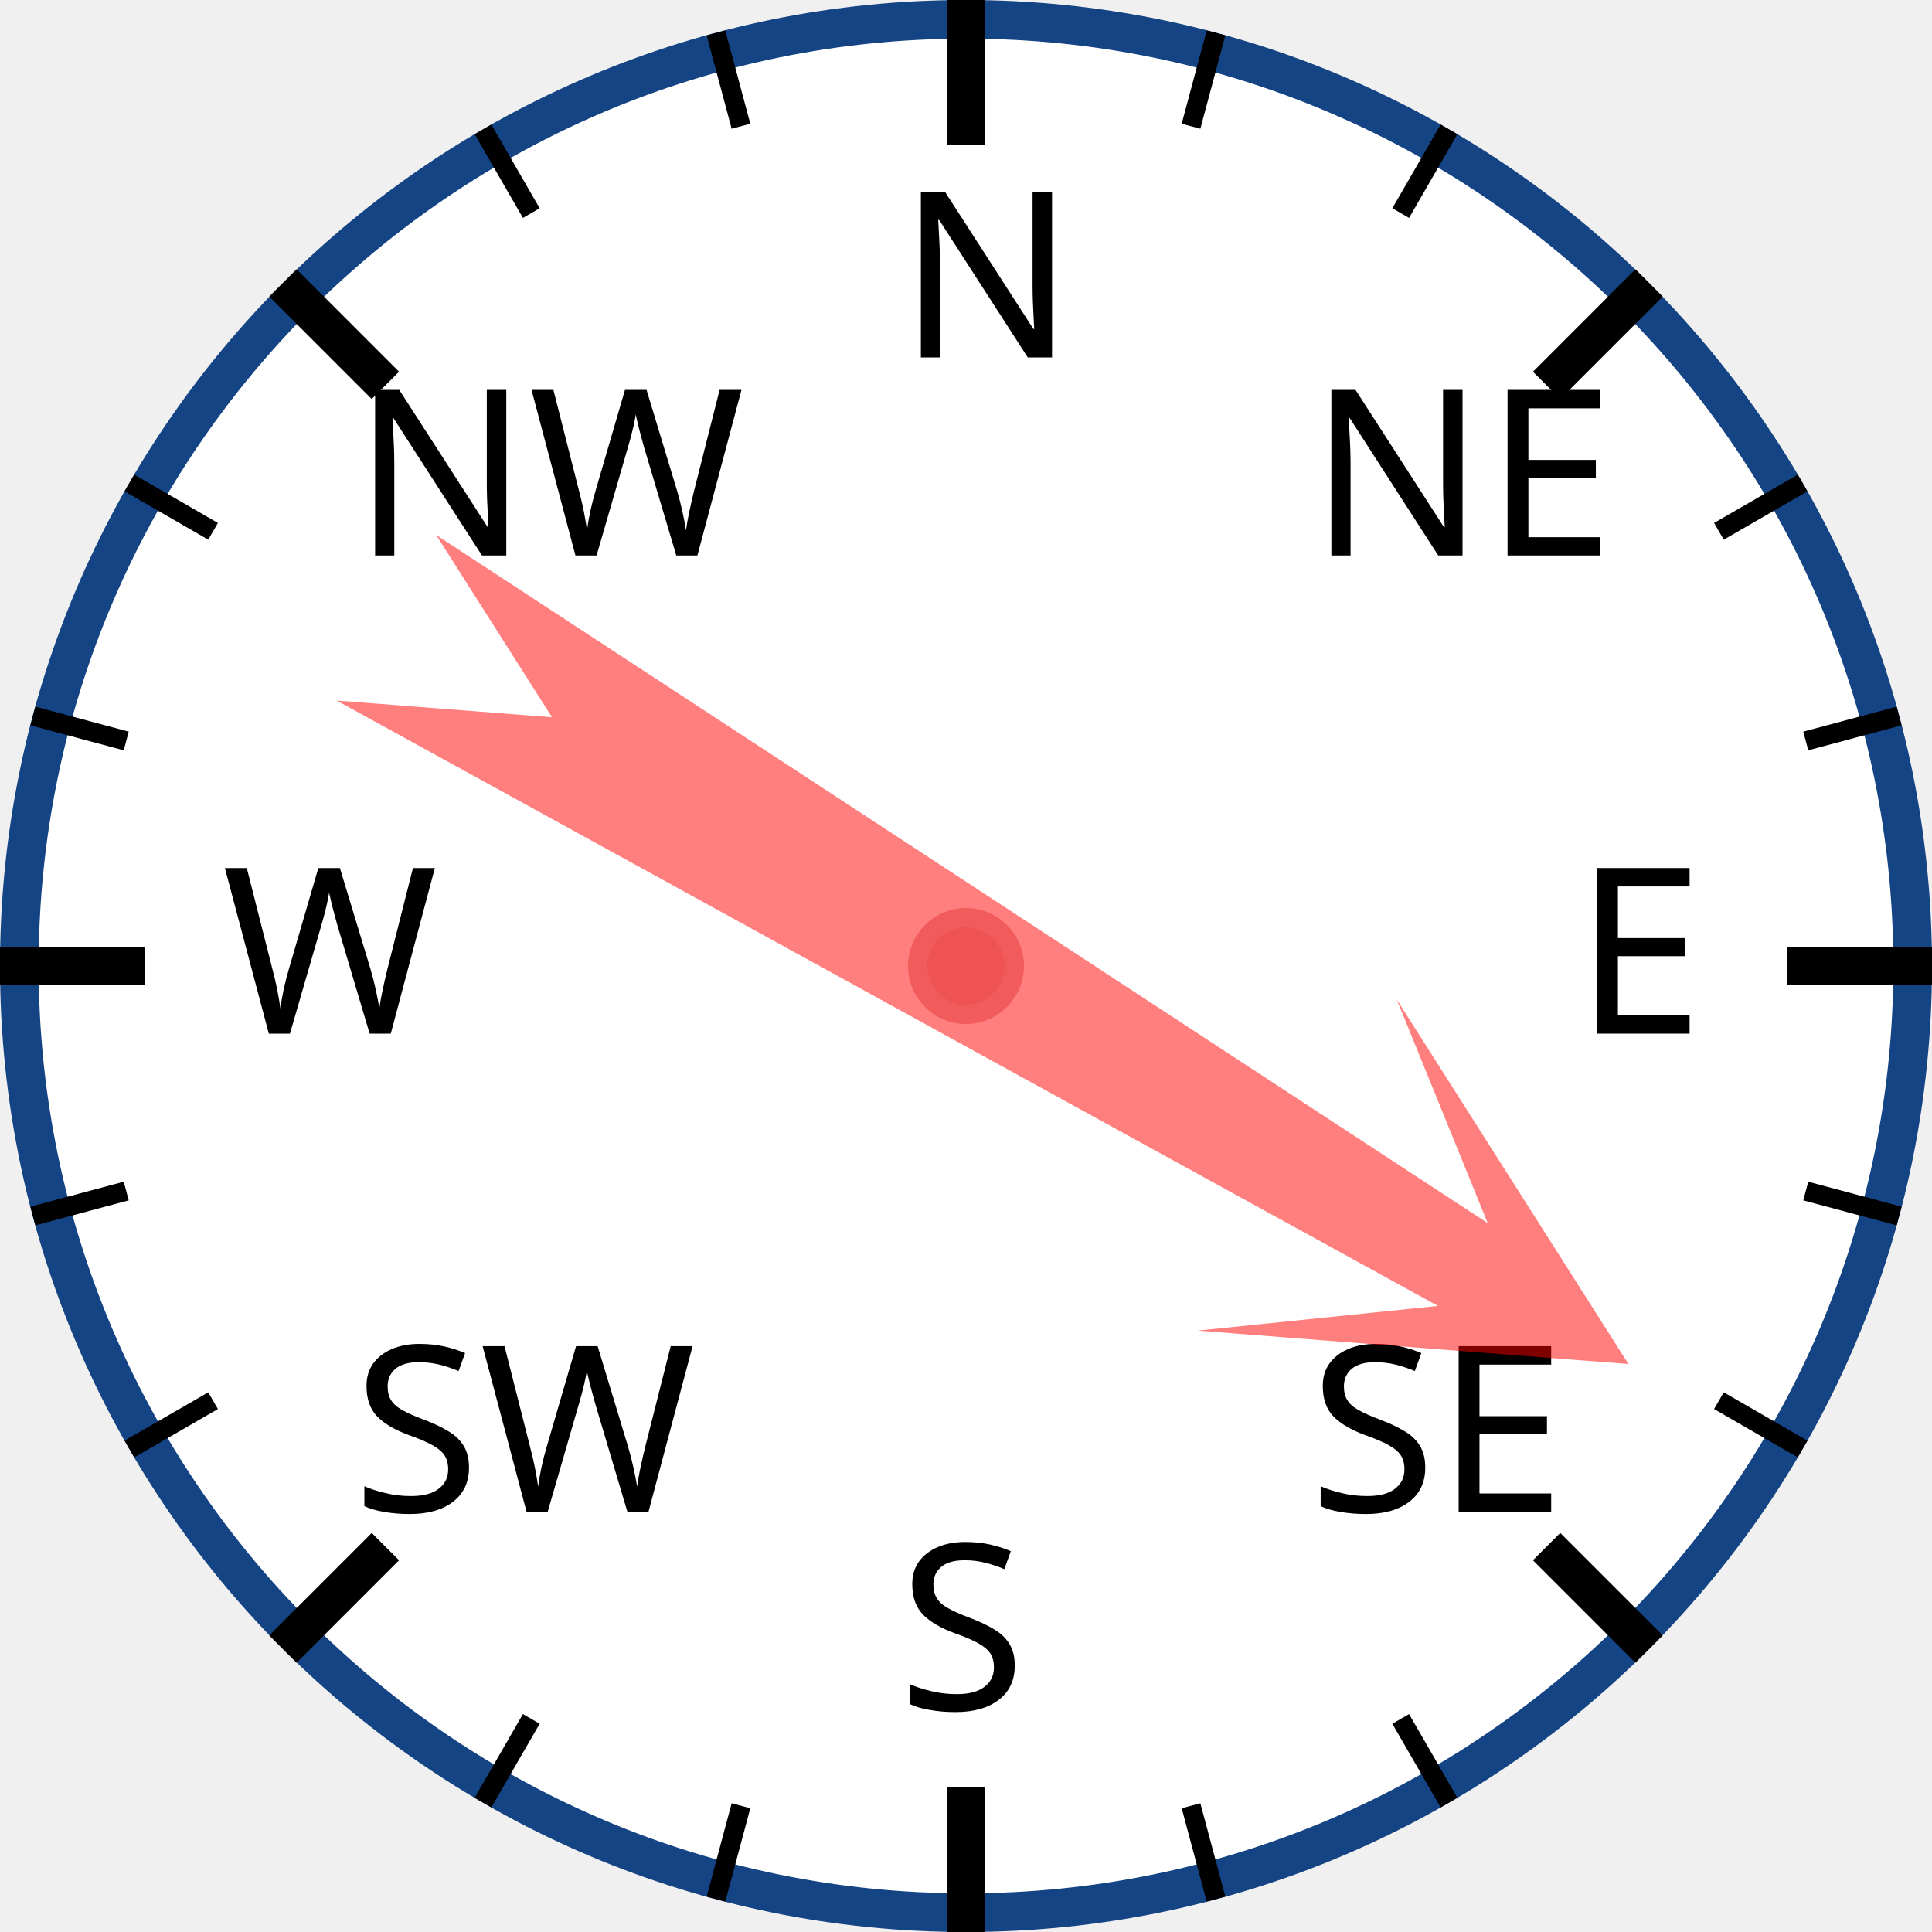
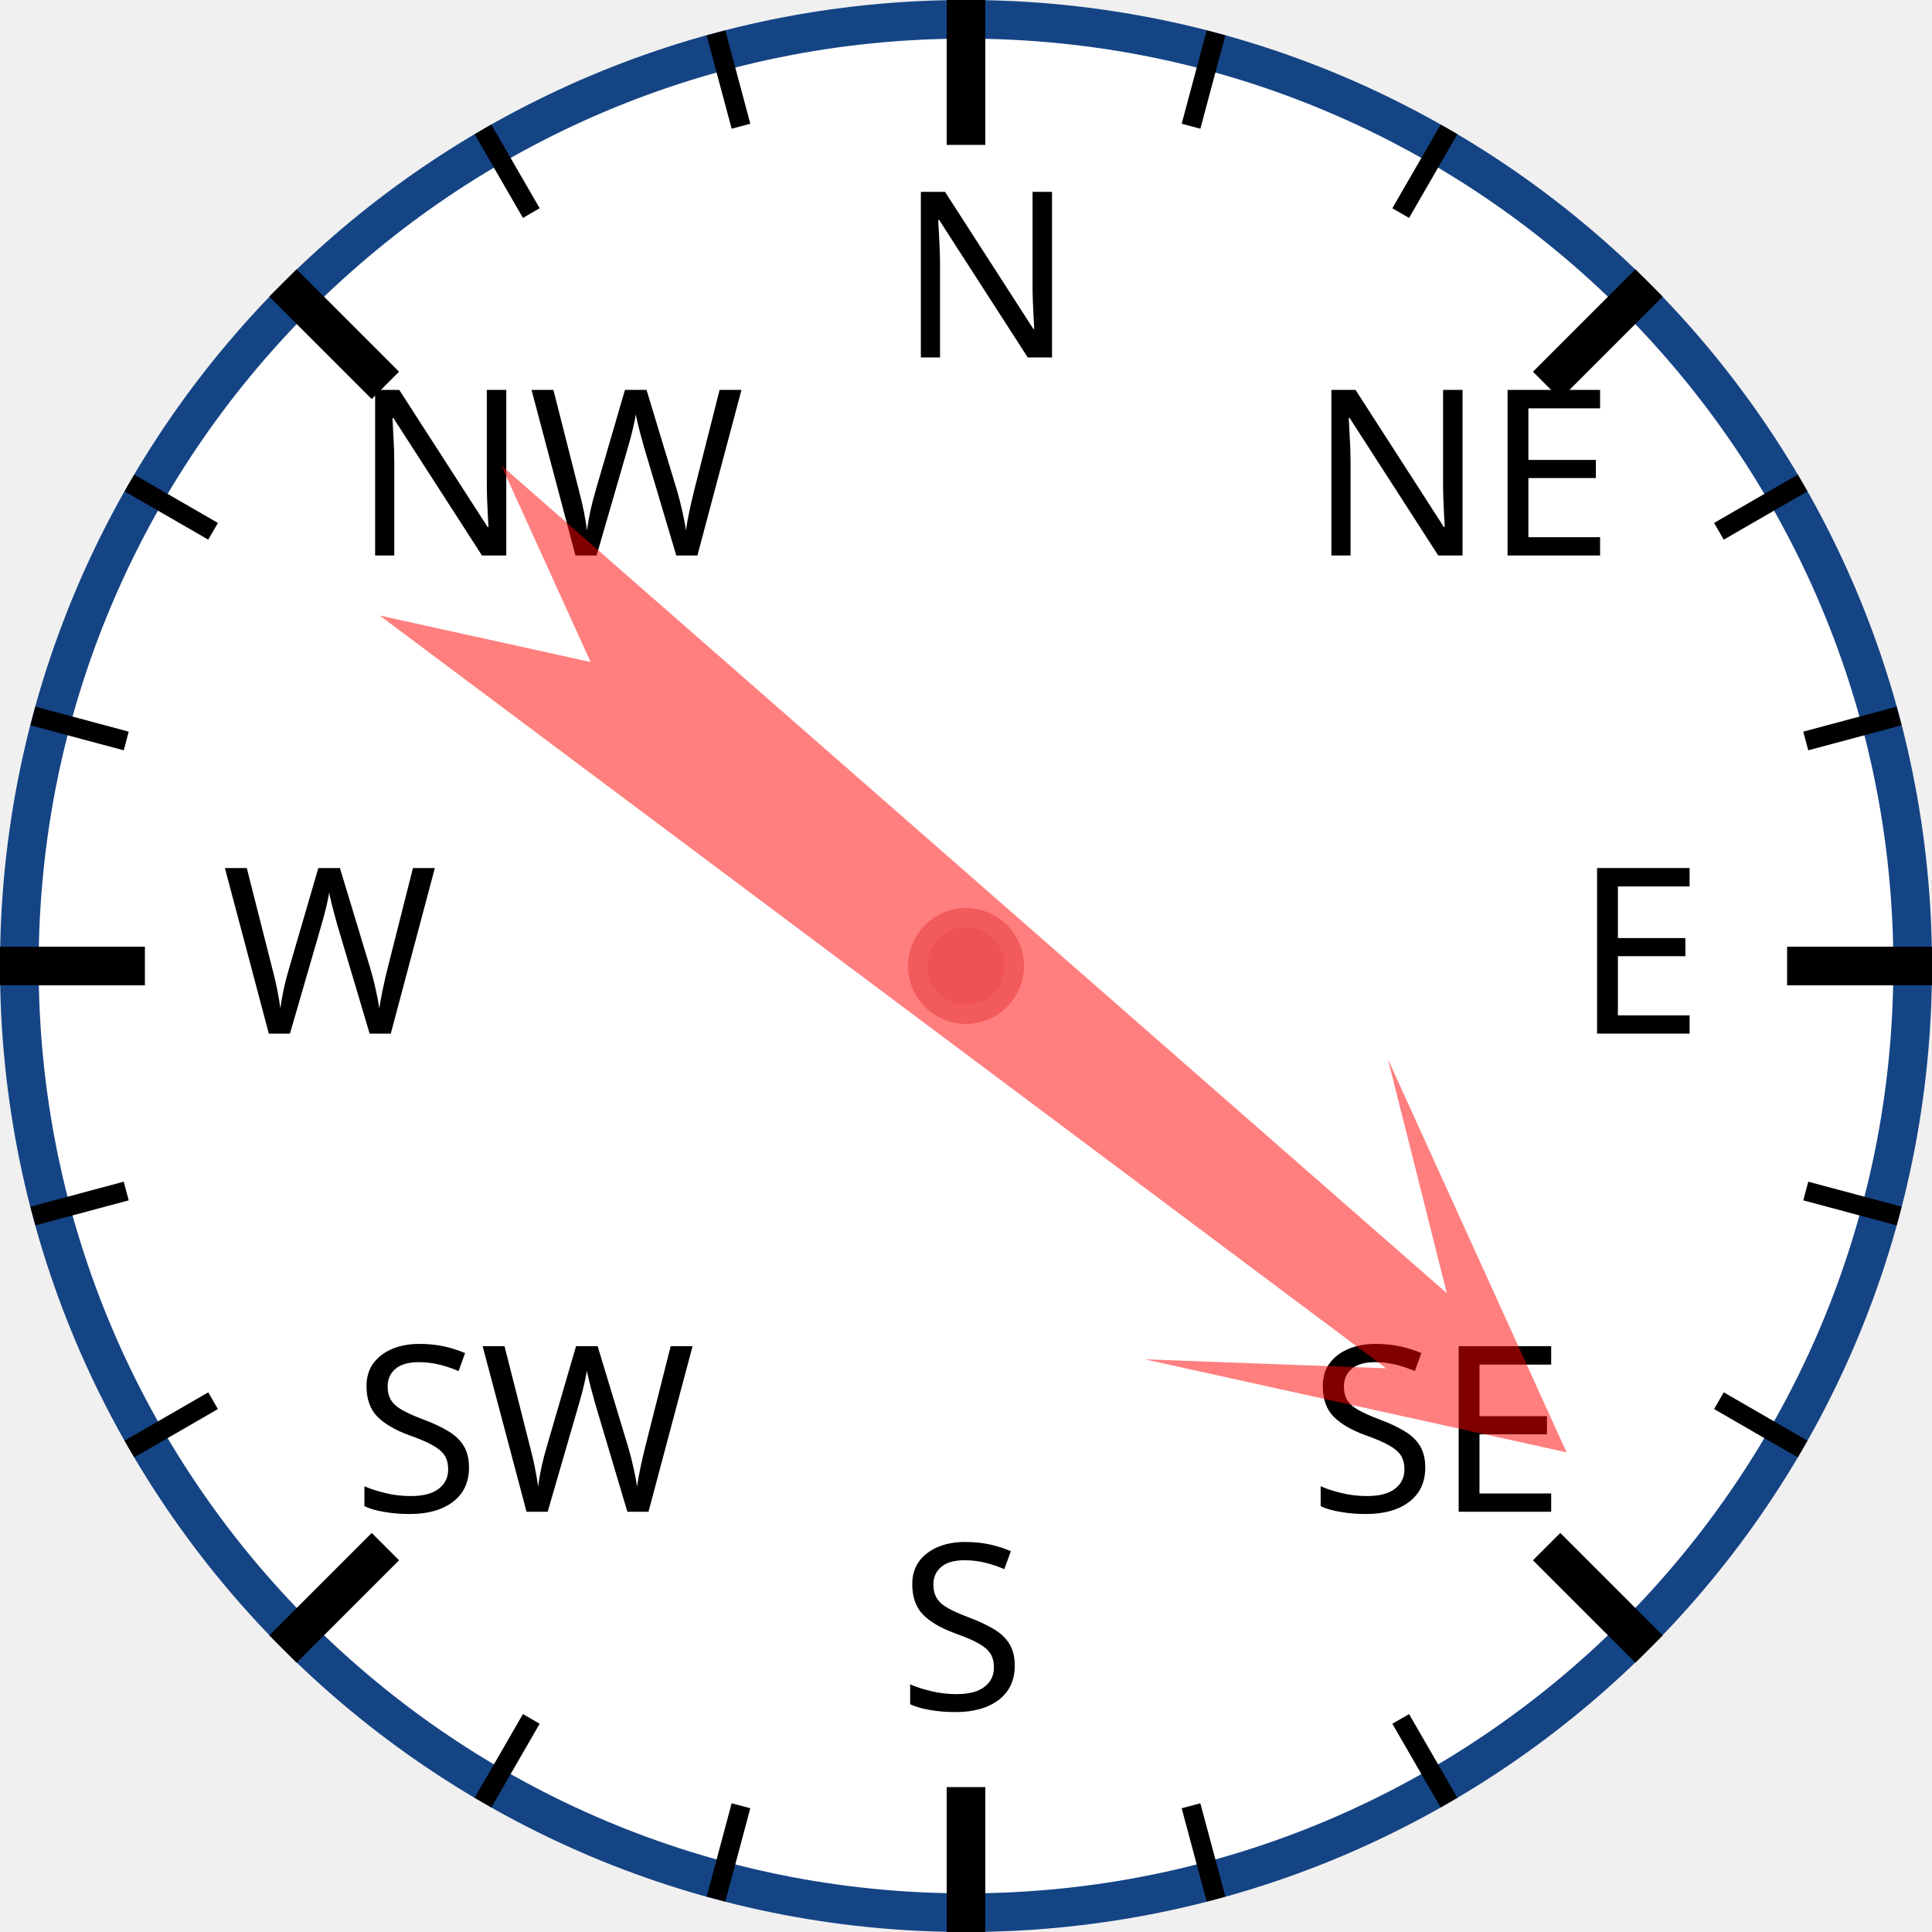
<svg xmlns="http://www.w3.org/2000/svg" width="120px" height="120px" viewBox="0 0 200 200">
  <circle cx="100" cy="100" r="98" style="fill: white; stroke: #154485; stroke-width: 4;" />
  <text x="93.0" y="37.0" style="font-family: sans-serif; font-size: 18pt;">N</text>
  <line x1="100.0" y1="0.0" x2="100.0" y2="15.0" style="stroke: black; stroke-width: 4;" />
  <line x1="74.118" y1="3.407" x2="76.706" y2="13.067" style="stroke: black; stroke-width: 2;" />
  <line x1="50" y1="13.397" x2="55" y2="22.058" style="stroke: black; stroke-width: 2;" />
  <text x="36.503" y="57.503" style="font-family: sans-serif; font-size: 18pt;">NW</text>
  <line x1="29.289" y1="29.289" x2="39.896" y2="39.896" style="stroke: black; stroke-width: 4;" />
  <line x1="13.397" y1="50" x2="22.058" y2="55" style="stroke: black; stroke-width: 2;" />
  <line x1="3.407" y1="74.118" x2="13.067" y2="76.706" style="stroke: black; stroke-width: 2;" />
  <text x="23.0" y="107.0" style="font-family: sans-serif; font-size: 18pt;">W</text>
  <line x1="0.0" y1="100.0" x2="15.0" y2="100.0" style="stroke: black; stroke-width: 4;" />
  <line x1="3.407" y1="125.882" x2="13.067" y2="123.294" style="stroke: black; stroke-width: 2;" />
  <line x1="13.397" y1="150" x2="22.058" y2="145" style="stroke: black; stroke-width: 2;" />
  <text x="36.503" y="156.497" style="font-family: sans-serif; font-size: 18pt;">SW</text>
  <line x1="29.289" y1="170.711" x2="39.896" y2="160.104" style="stroke: black; stroke-width: 4;" />
  <line x1="50" y1="186.603" x2="55" y2="177.942" style="stroke: black; stroke-width: 2;" />
  <line x1="74.118" y1="196.593" x2="76.706" y2="186.933" style="stroke: black; stroke-width: 2;" />
  <text x="93" y="177.0" style="font-family: sans-serif; font-size: 18pt;">S</text>
  <line x1="100" y1="200.0" x2="100" y2="185.0" style="stroke: black; stroke-width: 4;" />
  <line x1="125.882" y1="196.593" x2="123.294" y2="186.933" style="stroke: black; stroke-width: 2;" />
  <line x1="150.0" y1="186.603" x2="145.0" y2="177.942" style="stroke: black; stroke-width: 2;" />
  <text x="135.497" y="156.497" style="font-family: sans-serif; font-size: 18pt;">SE</text>
  <line x1="170.711" y1="170.711" x2="160.104" y2="160.104" style="stroke: black; stroke-width: 4;" />
  <line x1="186.603" y1="150" x2="177.942" y2="145" style="stroke: black; stroke-width: 2;" />
  <line x1="196.593" y1="125.882" x2="186.933" y2="123.294" style="stroke: black; stroke-width: 2;" />
  <text x="163.0" y="107" style="font-family: sans-serif; font-size: 18pt;">E</text>
  <line x1="200.0" y1="100" x2="185.0" y2="100" style="stroke: black; stroke-width: 4;" />
  <line x1="196.593" y1="74.118" x2="186.933" y2="76.706" style="stroke: black; stroke-width: 2;" />
  <line x1="186.603" y1="50" x2="177.942" y2="55" style="stroke: black; stroke-width: 2;" />
  <text x="135.497" y="57.503" style="font-family: sans-serif; font-size: 18pt;">NE</text>
  <line x1="170.711" y1="29.289" x2="160.104" y2="39.896" style="stroke: black; stroke-width: 4;" />
  <line x1="150" y1="13.397" x2="145" y2="22.058" style="stroke: black; stroke-width: 2;" />
  <line x1="125.882" y1="3.407" x2="123.294" y2="13.067" style="stroke: black; stroke-width: 2;" />
-   <polygon points="100 20 120 60 105 40 110 170 100 150 90 170 95 40 80 60" style="fill: red; fill-opacity: 0.5;" transform="rotate(121,100,100)" />
+   <polygon points="100 20 120 60 105 40 110 170 100 150 90 170 95 40 80 60" style="fill: red; fill-opacity: 0.5;" transform="rotate(129,100,100)" />
  <circle cx="100" cy="100" r="5" style="fill: #EE5252; stroke: #F25B5B; stroke-width: 2;" />
</svg>
